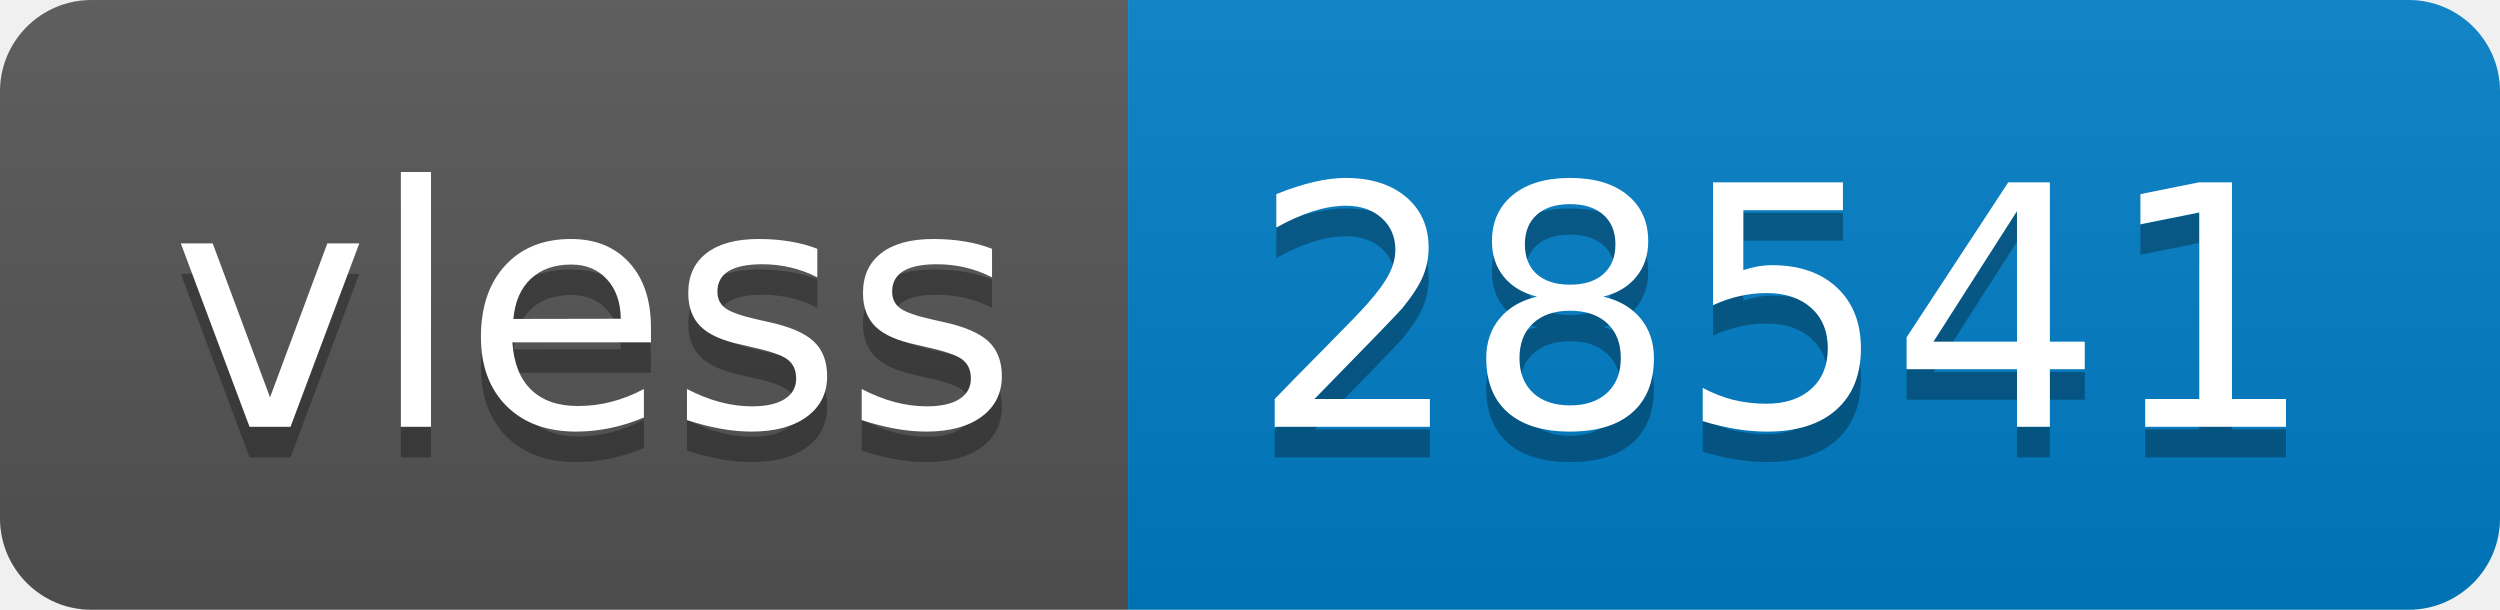
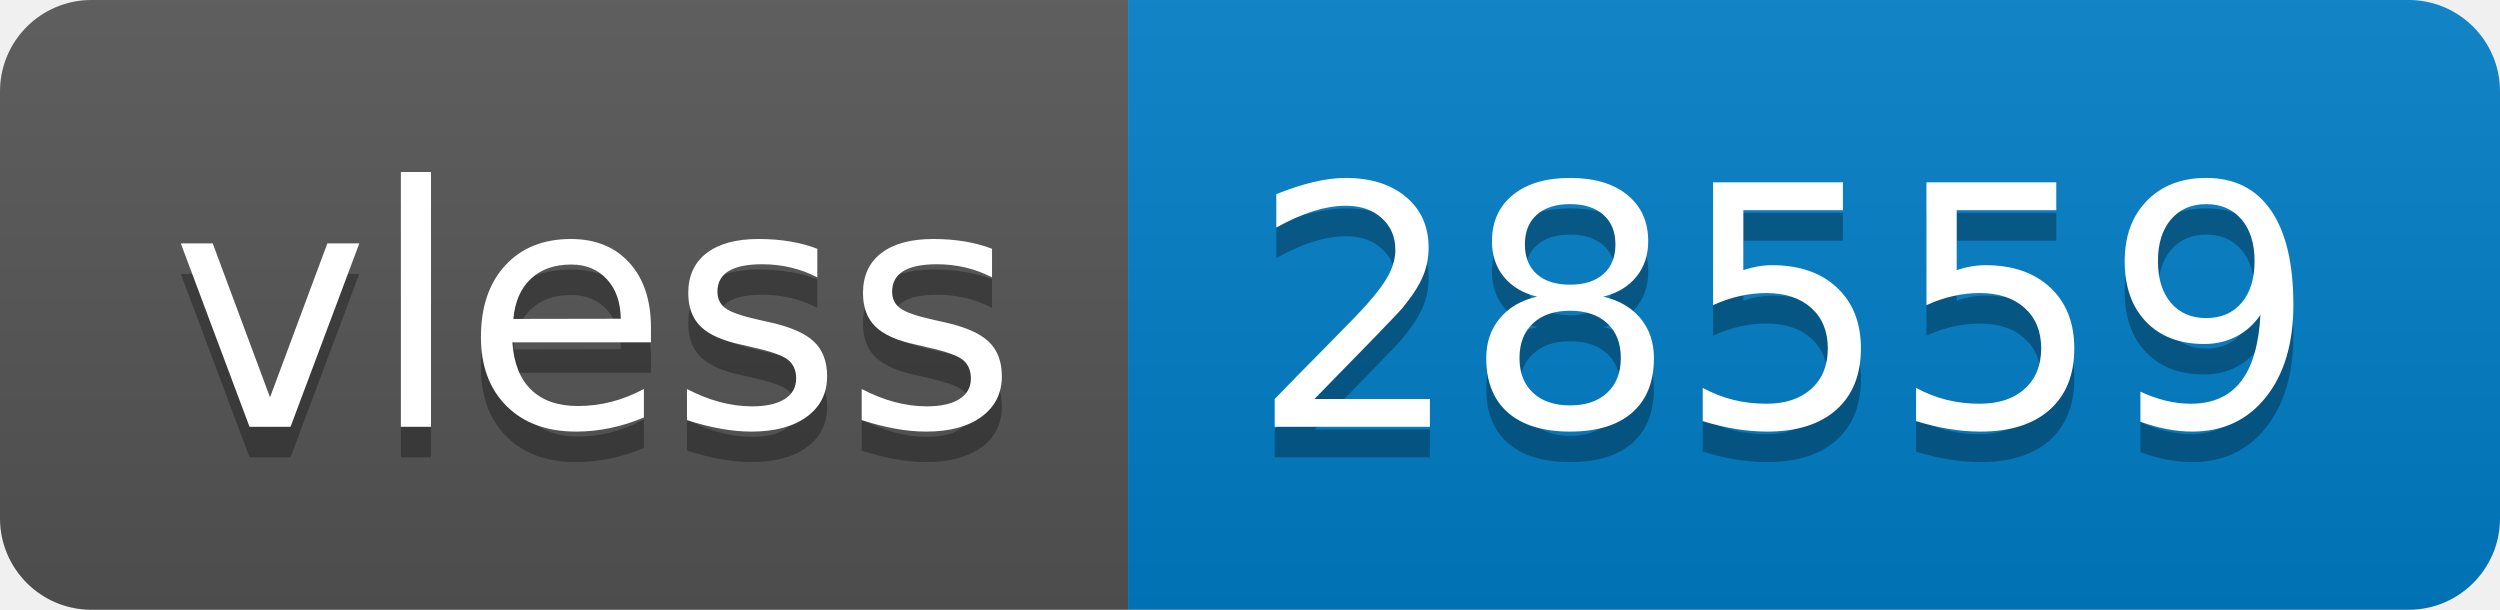
- <svg xmlns="http://www.w3.org/2000/svg" width="82" height="20" role="img" aria-label="vless: 28541">
+ <svg xmlns="http://www.w3.org/2000/svg" width="82" height="20" role="img" aria-label="vless: 28559">
  <linearGradient id="s" x2="0" y2="100%">
    <stop offset="0" stop-color="#bbb" stop-opacity=".1" />
    <stop offset="1" stop-opacity=".1" />
  </linearGradient>
  <clipPath id="r">
    <rect width="82" height="20" rx="3" fill="#fff" />
  </clipPath>
  <g clip-path="url(#r)">
    <rect width="37" height="20" fill="#555" />
    <rect x="37" width="45" height="20" fill="#007ec6" />
    <rect width="82" height="20" fill="url(#s)" />
  </g>
  <g fill="#fff" text-anchor="middle" font-family="Verdana,Geneva,DejaVu Sans,sans-serif" text-rendering="geometricPrecision" font-size="110">
    <text aria-hidden="true" x="195" y="150" fill="#010101" fill-opacity=".3" transform="scale(.1)" textLength="270">vless</text>
    <text x="195" y="140" transform="scale(.1)" fill="#fff" textLength="270">vless</text>
-     <text aria-hidden="true" x="585" y="150" fill="#010101" fill-opacity=".3" transform="scale(.1)" textLength="350">28541</text>
-     <text x="585" y="140" transform="scale(.1)" fill="#fff" textLength="350">28541</text>
+     <text aria-hidden="true" x="585" y="150" fill="#010101" fill-opacity=".3" transform="scale(.1)" textLength="350">28559</text>
+     <text x="585" y="140" transform="scale(.1)" fill="#fff" textLength="350">28559</text>
  </g>
</svg>
